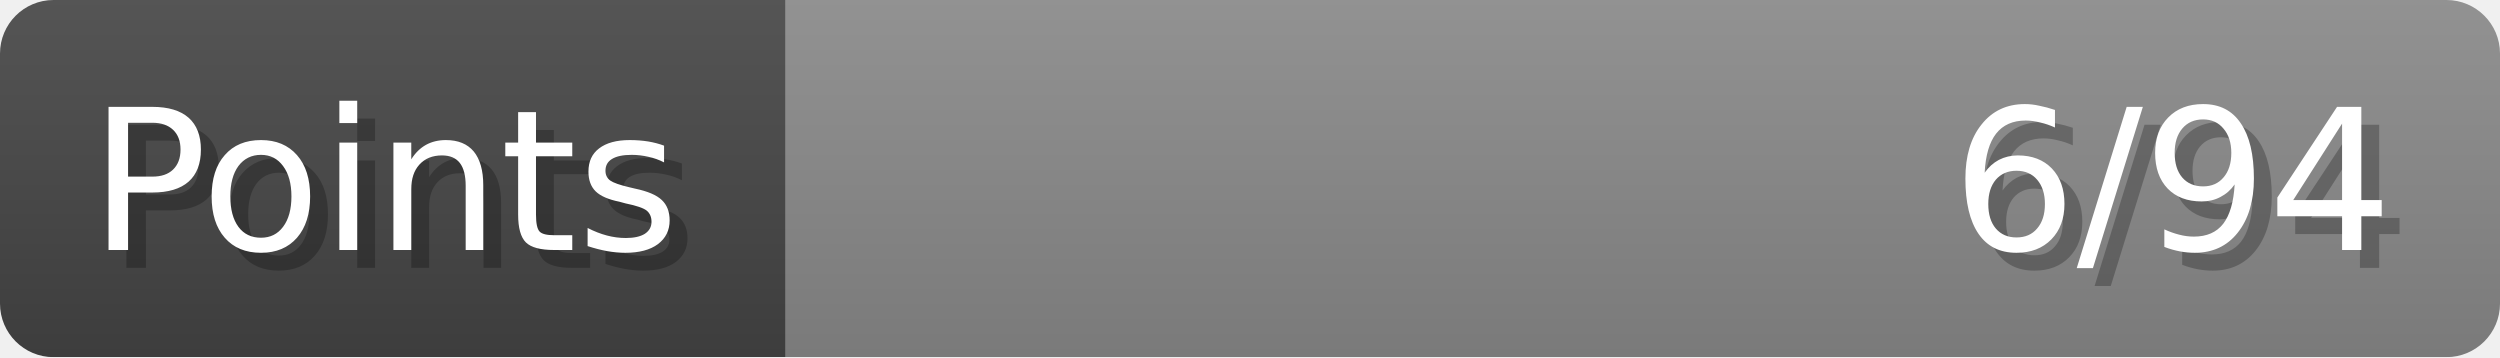
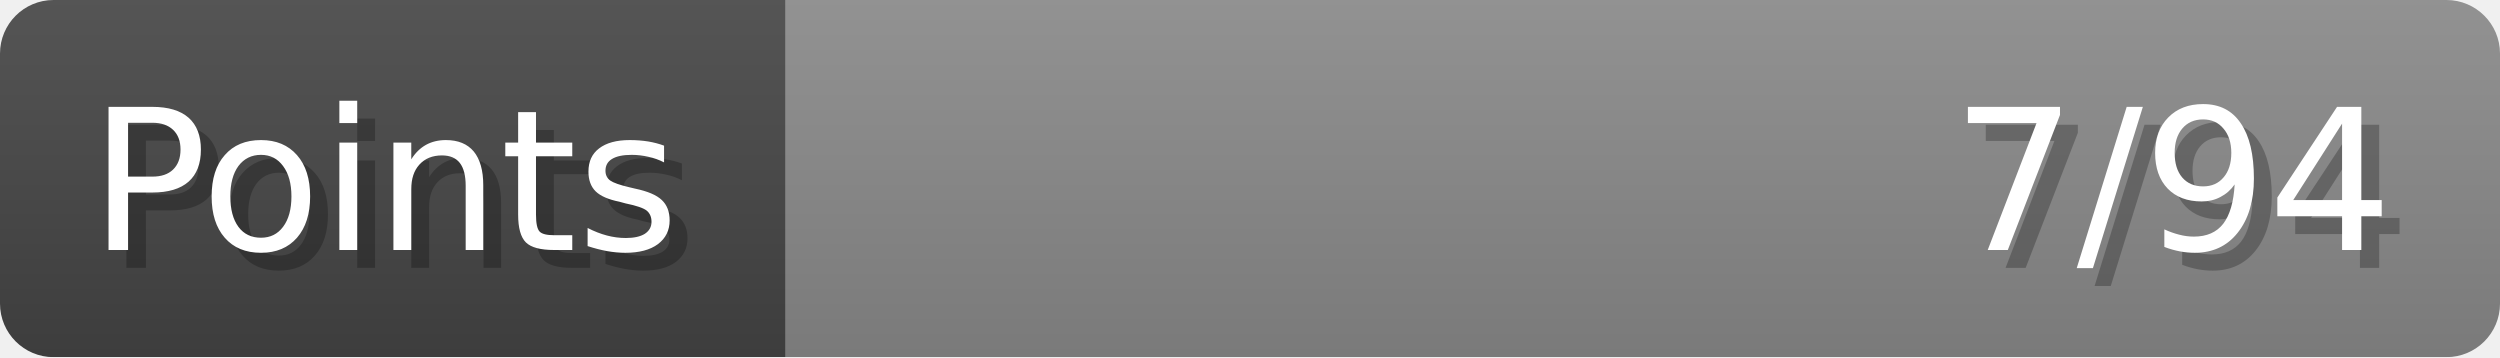
- <svg xmlns="http://www.w3.org/2000/svg" width="140px" height="20px" role="img" aria-label="Points: 6/94">
+ <svg xmlns="http://www.w3.org/2000/svg" width="140px" height="20px" role="img" aria-label="Points: 7/94">
  <linearGradient id="a" x2="0" y2="100%">
    <stop offset="0" stop-opacity=".1" stop-color="#EEE" />
    <stop offset="1" stop-opacity=".1" />
  </linearGradient>
  <mask id="m">
    <rect width="100%" height="100%" rx="3" fill="#FFF" />
  </mask>
  <g mask="url(#m)">
    <rect x="0" y="0" width="44" height="20" fill="#444" />
    <svg x="44" y="0" width="96" height="20">
      <rect width="100%" height="100%" fill="#888888" />
      <rect width="0%" height="100%" fill="#33CC11" transform="">
-         <animate attributeName="width" begin="0.5s" dur="600ms" from="0%" to="6%" repeatCount="1" fill="freeze" calcMode="spline" keyTimes="0; 1" keySplines="0.3, 0.61, 0.355, 1" />
+         <animate attributeName="width" begin="0.5s" dur="600ms" from="0%" to="7%" repeatCount="1" fill="freeze" calcMode="spline" keyTimes="0; 1" keySplines="0.3, 0.61, 0.355, 1" />
      </rect>
    </svg>
    <rect width="140" height="20" fill="url(#a)" />
  </g>
  <g aria-hidden="true" font-size="11" font-family="Verdana, DejaVu Sans, sans-serif" fill="#FFFFFF">
    <text x="6" y="15" fill="#000" opacity="0.25">Points</text>
    <text x="5" y="14">Points</text>
-     <text x="135" y="15" fill="#000" opacity="0.25" text-anchor="end">6/94</text>
-     <text x="134" y="14" text-anchor="end">6/94</text>
+     <text x="135" y="15" fill="#000" opacity="0.25" text-anchor="end">7/94</text>
+     <text x="134" y="14" text-anchor="end">7/94</text>
  </g>
</svg>
